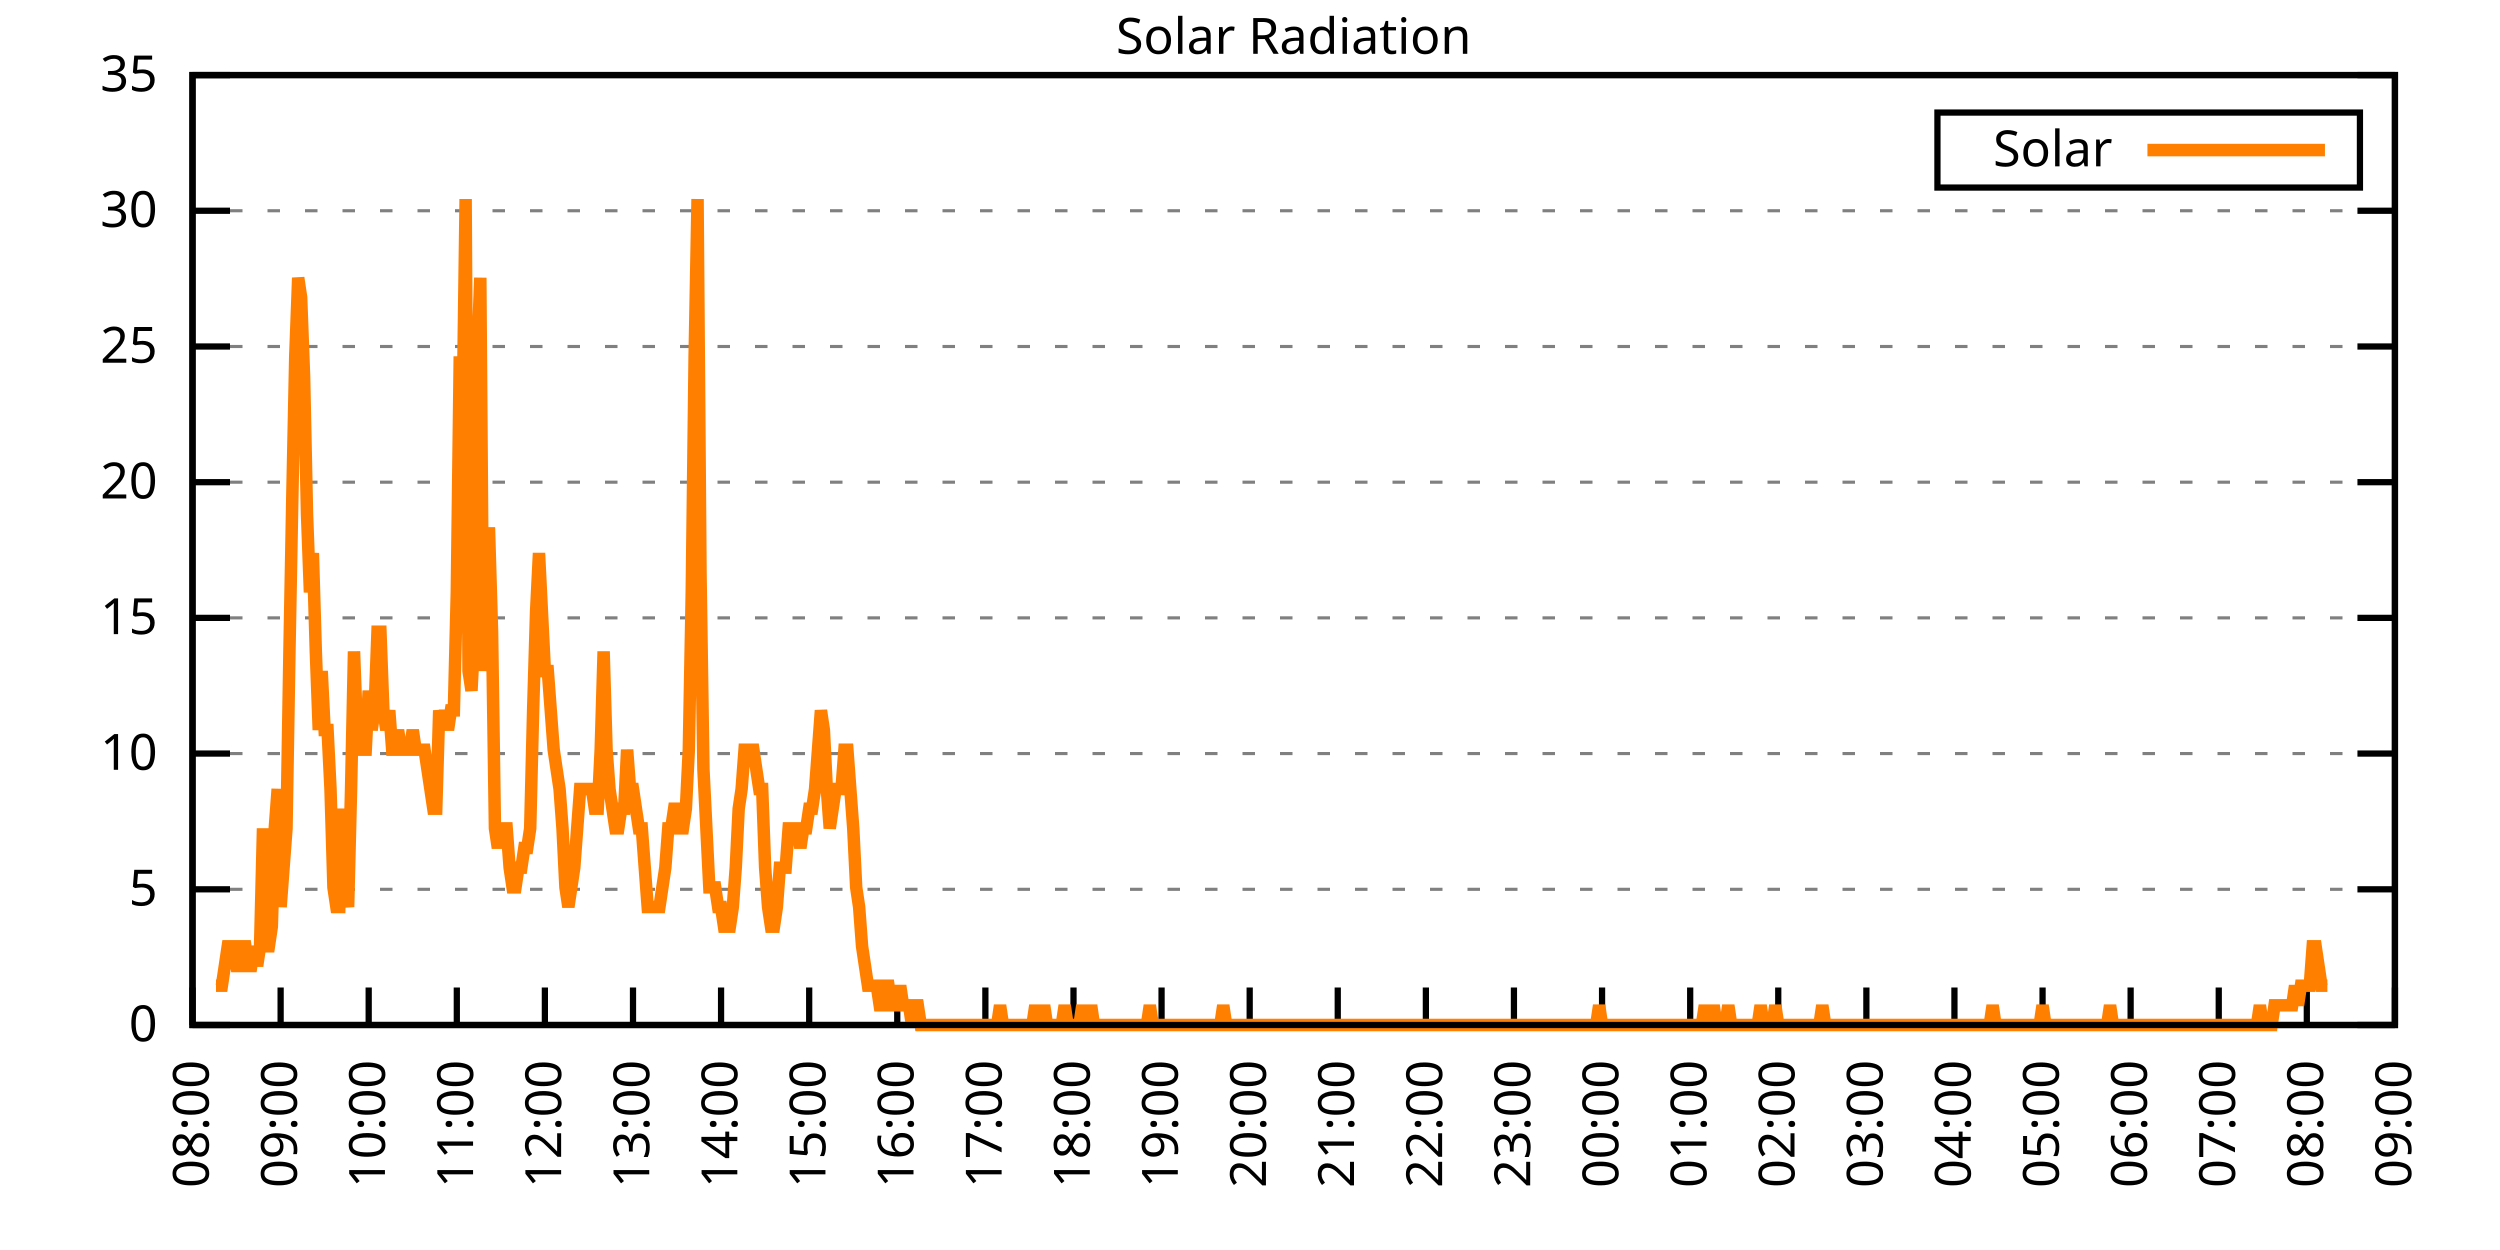
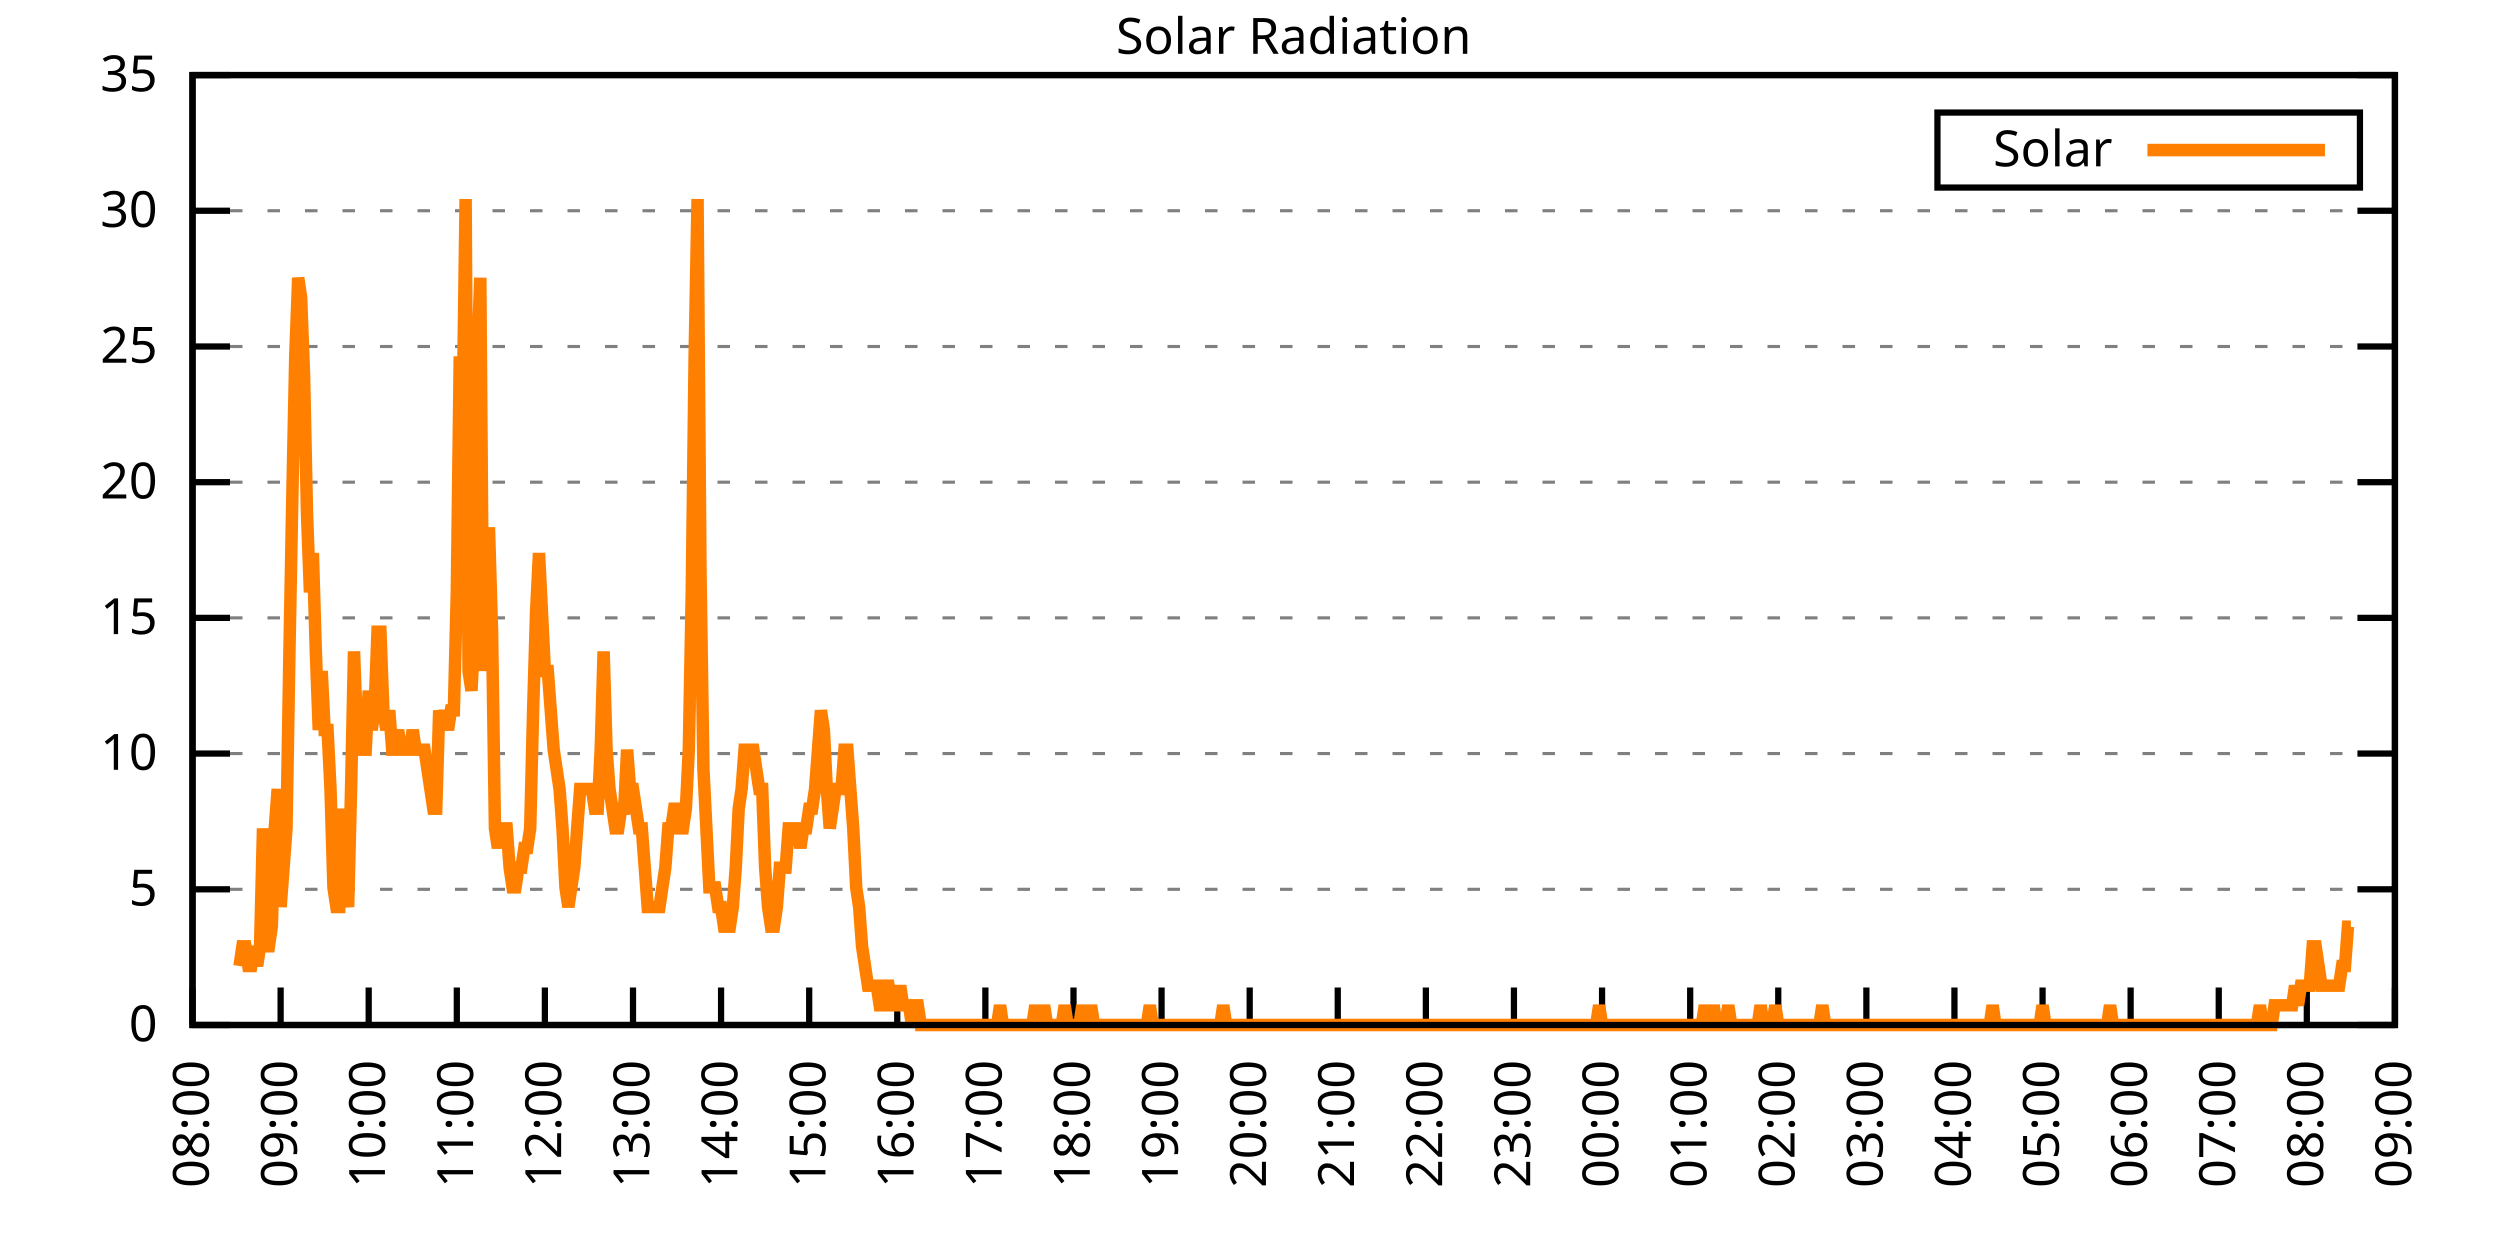
<svg xmlns="http://www.w3.org/2000/svg" xmlns:xlink="http://www.w3.org/1999/xlink" width="400" height="200" viewBox="0 0 400 200">
  <g id="gnuplot_canvas">
    <rect x="0" y="0" width="400" height="200" fill="none" />
    <defs>
      <circle id="gpDot" r="0.5" stroke-width="0.5" stroke="currentColor" />
      <path id="gpPt0" stroke-width="0.333" stroke="currentColor" d="M-1,0 h2 M0,-1 v2" />
      <path id="gpPt1" stroke-width="0.333" stroke="currentColor" d="M-1,-1 L1,1 M1,-1 L-1,1" />
      <path id="gpPt2" stroke-width="0.333" stroke="currentColor" d="M-1,0 L1,0 M0,-1 L0,1 M-1,-1 L1,1 M-1,1 L1,-1" />
      <rect id="gpPt3" stroke-width="0.333" stroke="currentColor" x="-1" y="-1" width="2" height="2" />
      <rect id="gpPt4" stroke-width="0.333" stroke="currentColor" fill="currentColor" x="-1" y="-1" width="2" height="2" />
      <circle id="gpPt5" stroke-width="0.333" stroke="currentColor" cx="0" cy="0" r="1" />
      <use xlink:href="#gpPt5" id="gpPt6" fill="currentColor" stroke="none" />
      <path id="gpPt7" stroke-width="0.333" stroke="currentColor" d="M0,-1.33 L-1.33,0.67 L1.33,0.67 z" />
      <use xlink:href="#gpPt7" id="gpPt8" fill="currentColor" stroke="none" />
      <use xlink:href="#gpPt7" id="gpPt9" stroke="currentColor" transform="rotate(180)" />
      <use xlink:href="#gpPt9" id="gpPt10" fill="currentColor" stroke="none" />
      <use xlink:href="#gpPt3" id="gpPt11" stroke="currentColor" transform="rotate(45)" />
      <use xlink:href="#gpPt11" id="gpPt12" fill="currentColor" stroke="none" />
      <path id="gpPt13" stroke-width="0.333" stroke="currentColor" d="M0,1.330 L1.265,0.411 L0.782,-1.067 L-0.782,-1.076 L-1.265,0.411 z" />
      <use xlink:href="#gpPt13" id="gpPt14" fill="currentColor" stroke="none" />
      <filter id="textbox" filterUnits="objectBoundingBox" x="0" y="0" height="1" width="1">
        <feFlood flood-color="white" flood-opacity="1" result="bgnd" />
        <feComposite in="SourceGraphic" in2="bgnd" operator="atop" />
      </filter>
      <filter id="greybox" filterUnits="objectBoundingBox" x="0" y="0" height="1" width="1">
        <feFlood flood-color="lightgrey" flood-opacity="1" result="grey" />
        <feComposite in="SourceGraphic" in2="grey" operator="atop" />
      </filter>
    </defs>
    <g fill="none" color="white" stroke="currentColor" stroke-width="1.00" stroke-linecap="butt" stroke-linejoin="miter">
</g>
    <g fill="none" color="black" stroke="currentColor" stroke-width="1.00" stroke-linecap="butt" stroke-linejoin="miter">
      <g stroke="none" shape-rendering="crispEdges">
        <polygon fill="rgb(255, 255, 255)" points="30.80,164.00 383.18,164.00 383.18,12.02 30.80,12.02 " />
      </g>
    </g>
    <g fill="none" color="black" stroke="currentColor" stroke-width="1.00" stroke-linecap="butt" stroke-linejoin="miter">
</g>
    <g fill="none" color="black" stroke="black" stroke-width="0.50" stroke-linecap="butt" stroke-linejoin="miter">
</g>
    <g fill="none" color="gray" stroke="currentColor" stroke-width="0.50" stroke-linecap="butt" stroke-linejoin="miter">
      <path stroke="gray" stroke-dasharray="2,4" class="gridline" d="M30.80,164.00 L383.19,164.00  " />
    </g>
    <g fill="none" color="gray" stroke="gray" stroke-width="1.00" stroke-linecap="butt" stroke-linejoin="miter">
</g>
    <g fill="none" color="black" stroke="currentColor" stroke-width="1.00" stroke-linecap="butt" stroke-linejoin="miter">
      <path stroke="black" d="M30.80,164.00 L36.80,164.00 M383.19,164.00 L377.19,164.00  " />
      <g transform="translate(25.20,166.60)" stroke="none" fill="black" font-family="Sans" font-size="8.00" text-anchor="end">
        <text>
          <tspan font-family="Sans"> 0</tspan>
        </text>
      </g>
    </g>
    <g fill="none" color="black" stroke="currentColor" stroke-width="1.00" stroke-linecap="butt" stroke-linejoin="miter">
</g>
    <g fill="none" color="black" stroke="black" stroke-width="0.50" stroke-linecap="butt" stroke-linejoin="miter">
</g>
    <g fill="none" color="gray" stroke="currentColor" stroke-width="0.50" stroke-linecap="butt" stroke-linejoin="miter">
      <path stroke="gray" stroke-dasharray="2,4" class="gridline" d="M30.80,142.29 L383.19,142.29  " />
    </g>
    <g fill="none" color="gray" stroke="gray" stroke-width="1.00" stroke-linecap="butt" stroke-linejoin="miter">
</g>
    <g fill="none" color="black" stroke="currentColor" stroke-width="1.00" stroke-linecap="butt" stroke-linejoin="miter">
      <path stroke="black" d="M30.80,142.29 L36.80,142.29 M383.19,142.29 L377.19,142.29  " />
      <g transform="translate(25.20,144.89)" stroke="none" fill="black" font-family="Sans" font-size="8.00" text-anchor="end">
        <text>
          <tspan font-family="Sans"> 5</tspan>
        </text>
      </g>
    </g>
    <g fill="none" color="black" stroke="currentColor" stroke-width="1.00" stroke-linecap="butt" stroke-linejoin="miter">
</g>
    <g fill="none" color="black" stroke="black" stroke-width="0.50" stroke-linecap="butt" stroke-linejoin="miter">
</g>
    <g fill="none" color="gray" stroke="currentColor" stroke-width="0.50" stroke-linecap="butt" stroke-linejoin="miter">
      <path stroke="gray" stroke-dasharray="2,4" class="gridline" d="M30.80,120.57 L383.19,120.57  " />
    </g>
    <g fill="none" color="gray" stroke="gray" stroke-width="1.00" stroke-linecap="butt" stroke-linejoin="miter">
</g>
    <g fill="none" color="black" stroke="currentColor" stroke-width="1.00" stroke-linecap="butt" stroke-linejoin="miter">
      <path stroke="black" d="M30.80,120.57 L36.80,120.57 M383.19,120.57 L377.19,120.57  " />
      <g transform="translate(25.20,123.17)" stroke="none" fill="black" font-family="Sans" font-size="8.00" text-anchor="end">
        <text>
          <tspan font-family="Sans"> 10</tspan>
        </text>
      </g>
    </g>
    <g fill="none" color="black" stroke="currentColor" stroke-width="1.00" stroke-linecap="butt" stroke-linejoin="miter">
</g>
    <g fill="none" color="black" stroke="black" stroke-width="0.50" stroke-linecap="butt" stroke-linejoin="miter">
</g>
    <g fill="none" color="gray" stroke="currentColor" stroke-width="0.50" stroke-linecap="butt" stroke-linejoin="miter">
      <path stroke="gray" stroke-dasharray="2,4" class="gridline" d="M30.80,98.86 L383.19,98.86  " />
    </g>
    <g fill="none" color="gray" stroke="gray" stroke-width="1.00" stroke-linecap="butt" stroke-linejoin="miter">
</g>
    <g fill="none" color="black" stroke="currentColor" stroke-width="1.00" stroke-linecap="butt" stroke-linejoin="miter">
      <path stroke="black" d="M30.80,98.86 L36.80,98.86 M383.19,98.86 L377.19,98.86  " />
      <g transform="translate(25.20,101.46)" stroke="none" fill="black" font-family="Sans" font-size="8.00" text-anchor="end">
        <text>
          <tspan font-family="Sans"> 15</tspan>
        </text>
      </g>
    </g>
    <g fill="none" color="black" stroke="currentColor" stroke-width="1.00" stroke-linecap="butt" stroke-linejoin="miter">
</g>
    <g fill="none" color="black" stroke="black" stroke-width="0.50" stroke-linecap="butt" stroke-linejoin="miter">
</g>
    <g fill="none" color="gray" stroke="currentColor" stroke-width="0.50" stroke-linecap="butt" stroke-linejoin="miter">
      <path stroke="gray" stroke-dasharray="2,4" class="gridline" d="M30.80,77.15 L383.19,77.15  " />
    </g>
    <g fill="none" color="gray" stroke="gray" stroke-width="1.00" stroke-linecap="butt" stroke-linejoin="miter">
</g>
    <g fill="none" color="black" stroke="currentColor" stroke-width="1.00" stroke-linecap="butt" stroke-linejoin="miter">
      <path stroke="black" d="M30.80,77.15 L36.80,77.15 M383.19,77.15 L377.19,77.15  " />
      <g transform="translate(25.20,79.75)" stroke="none" fill="black" font-family="Sans" font-size="8.00" text-anchor="end">
        <text>
          <tspan font-family="Sans"> 20</tspan>
        </text>
      </g>
    </g>
    <g fill="none" color="black" stroke="currentColor" stroke-width="1.00" stroke-linecap="butt" stroke-linejoin="miter">
</g>
    <g fill="none" color="black" stroke="black" stroke-width="0.50" stroke-linecap="butt" stroke-linejoin="miter">
</g>
    <g fill="none" color="gray" stroke="currentColor" stroke-width="0.50" stroke-linecap="butt" stroke-linejoin="miter">
      <path stroke="gray" stroke-dasharray="2,4" class="gridline" d="M30.80,55.44 L383.19,55.44  " />
    </g>
    <g fill="none" color="gray" stroke="gray" stroke-width="1.00" stroke-linecap="butt" stroke-linejoin="miter">
</g>
    <g fill="none" color="black" stroke="currentColor" stroke-width="1.00" stroke-linecap="butt" stroke-linejoin="miter">
      <path stroke="black" d="M30.80,55.44 L36.80,55.44 M383.19,55.44 L377.19,55.44  " />
      <g transform="translate(25.20,58.04)" stroke="none" fill="black" font-family="Sans" font-size="8.00" text-anchor="end">
        <text>
          <tspan font-family="Sans"> 25</tspan>
        </text>
      </g>
    </g>
    <g fill="none" color="black" stroke="currentColor" stroke-width="1.00" stroke-linecap="butt" stroke-linejoin="miter">
</g>
    <g fill="none" color="black" stroke="black" stroke-width="0.50" stroke-linecap="butt" stroke-linejoin="miter">
</g>
    <g fill="none" color="gray" stroke="currentColor" stroke-width="0.50" stroke-linecap="butt" stroke-linejoin="miter">
      <path stroke="gray" stroke-dasharray="2,4" class="gridline" d="M30.80,33.72 L383.19,33.72  " />
    </g>
    <g fill="none" color="gray" stroke="gray" stroke-width="1.00" stroke-linecap="butt" stroke-linejoin="miter">
</g>
    <g fill="none" color="black" stroke="currentColor" stroke-width="1.00" stroke-linecap="butt" stroke-linejoin="miter">
      <path stroke="black" d="M30.80,33.72 L36.80,33.72 M383.19,33.72 L377.19,33.72  " />
      <g transform="translate(25.20,36.32)" stroke="none" fill="black" font-family="Sans" font-size="8.00" text-anchor="end">
        <text>
          <tspan font-family="Sans"> 30</tspan>
        </text>
      </g>
    </g>
    <g fill="none" color="black" stroke="currentColor" stroke-width="1.00" stroke-linecap="butt" stroke-linejoin="miter">
</g>
    <g fill="none" color="black" stroke="black" stroke-width="0.50" stroke-linecap="butt" stroke-linejoin="miter">
</g>
    <g fill="none" color="gray" stroke="currentColor" stroke-width="0.50" stroke-linecap="butt" stroke-linejoin="miter">
      <path stroke="gray" stroke-dasharray="2,4" class="gridline" d="M30.80,12.01 L383.19,12.01  " />
    </g>
    <g fill="none" color="gray" stroke="gray" stroke-width="1.00" stroke-linecap="butt" stroke-linejoin="miter">
</g>
    <g fill="none" color="black" stroke="currentColor" stroke-width="1.00" stroke-linecap="butt" stroke-linejoin="miter">
      <path stroke="black" d="M30.80,12.01 L36.80,12.01 M383.19,12.01 L377.19,12.01  " />
      <g transform="translate(25.20,14.61)" stroke="none" fill="black" font-family="Sans" font-size="8.00" text-anchor="end">
        <text>
          <tspan font-family="Sans"> 35</tspan>
        </text>
      </g>
    </g>
    <g fill="none" color="black" stroke="currentColor" stroke-width="1.00" stroke-linecap="butt" stroke-linejoin="miter">
      <path stroke="black" d="M30.80,164.00 L30.80,158.00  " />
      <g transform="translate(33.40,169.60) rotate(270.00)" stroke="none" fill="black" font-family="Sans" font-size="8.00" text-anchor="end">
        <text>
          <tspan font-family="Sans">08:00</tspan>
        </text>
      </g>
    </g>
    <g fill="none" color="black" stroke="currentColor" stroke-width="1.00" stroke-linecap="butt" stroke-linejoin="miter">
      <path stroke="black" d="M44.90,164.00 L44.90,158.00  " />
      <g transform="translate(47.50,169.60) rotate(270.00)" stroke="none" fill="black" font-family="Sans" font-size="8.00" text-anchor="end">
        <text>
          <tspan font-family="Sans">09:00</tspan>
        </text>
      </g>
    </g>
    <g fill="none" color="black" stroke="currentColor" stroke-width="1.00" stroke-linecap="butt" stroke-linejoin="miter">
      <path stroke="black" d="M58.99,164.00 L58.99,158.00  " />
      <g transform="translate(61.59,169.60) rotate(270.00)" stroke="none" fill="black" font-family="Sans" font-size="8.00" text-anchor="end">
        <text>
          <tspan font-family="Sans">10:00</tspan>
        </text>
      </g>
    </g>
    <g fill="none" color="black" stroke="currentColor" stroke-width="1.00" stroke-linecap="butt" stroke-linejoin="miter">
      <path stroke="black" d="M73.09,164.00 L73.09,158.00  " />
      <g transform="translate(75.69,169.60) rotate(270.00)" stroke="none" fill="black" font-family="Sans" font-size="8.00" text-anchor="end">
        <text>
          <tspan font-family="Sans">11:00</tspan>
        </text>
      </g>
    </g>
    <g fill="none" color="black" stroke="currentColor" stroke-width="1.00" stroke-linecap="butt" stroke-linejoin="miter">
      <path stroke="black" d="M87.18,164.00 L87.18,158.00  " />
      <g transform="translate(89.78,169.60) rotate(270.00)" stroke="none" fill="black" font-family="Sans" font-size="8.00" text-anchor="end">
        <text>
          <tspan font-family="Sans">12:00</tspan>
        </text>
      </g>
    </g>
    <g fill="none" color="black" stroke="currentColor" stroke-width="1.00" stroke-linecap="butt" stroke-linejoin="miter">
      <path stroke="black" d="M101.28,164.00 L101.28,158.00  " />
      <g transform="translate(103.88,169.60) rotate(270.00)" stroke="none" fill="black" font-family="Sans" font-size="8.00" text-anchor="end">
        <text>
          <tspan font-family="Sans">13:00</tspan>
        </text>
      </g>
    </g>
    <g fill="none" color="black" stroke="currentColor" stroke-width="1.00" stroke-linecap="butt" stroke-linejoin="miter">
      <path stroke="black" d="M115.37,164.00 L115.37,158.00  " />
      <g transform="translate(117.97,169.60) rotate(270.00)" stroke="none" fill="black" font-family="Sans" font-size="8.00" text-anchor="end">
        <text>
          <tspan font-family="Sans">14:00</tspan>
        </text>
      </g>
    </g>
    <g fill="none" color="black" stroke="currentColor" stroke-width="1.00" stroke-linecap="butt" stroke-linejoin="miter">
      <path stroke="black" d="M129.47,164.00 L129.47,158.00  " />
      <g transform="translate(132.07,169.60) rotate(270.00)" stroke="none" fill="black" font-family="Sans" font-size="8.00" text-anchor="end">
        <text>
          <tspan font-family="Sans">15:00</tspan>
        </text>
      </g>
    </g>
    <g fill="none" color="black" stroke="currentColor" stroke-width="1.00" stroke-linecap="butt" stroke-linejoin="miter">
      <path stroke="black" d="M143.56,164.00 L143.56,158.00  " />
      <g transform="translate(146.16,169.60) rotate(270.00)" stroke="none" fill="black" font-family="Sans" font-size="8.00" text-anchor="end">
        <text>
          <tspan font-family="Sans">16:00</tspan>
        </text>
      </g>
    </g>
    <g fill="none" color="black" stroke="currentColor" stroke-width="1.00" stroke-linecap="butt" stroke-linejoin="miter">
      <path stroke="black" d="M157.66,164.00 L157.66,158.00  " />
      <g transform="translate(160.26,169.60) rotate(270.00)" stroke="none" fill="black" font-family="Sans" font-size="8.00" text-anchor="end">
        <text>
          <tspan font-family="Sans">17:00</tspan>
        </text>
      </g>
    </g>
    <g fill="none" color="black" stroke="currentColor" stroke-width="1.00" stroke-linecap="butt" stroke-linejoin="miter">
      <path stroke="black" d="M171.76,164.00 L171.76,158.00  " />
      <g transform="translate(174.36,169.60) rotate(270.00)" stroke="none" fill="black" font-family="Sans" font-size="8.00" text-anchor="end">
        <text>
          <tspan font-family="Sans">18:00</tspan>
        </text>
      </g>
    </g>
    <g fill="none" color="black" stroke="currentColor" stroke-width="1.00" stroke-linecap="butt" stroke-linejoin="miter">
      <path stroke="black" d="M185.85,164.00 L185.85,158.00  " />
      <g transform="translate(188.45,169.60) rotate(270.00)" stroke="none" fill="black" font-family="Sans" font-size="8.00" text-anchor="end">
        <text>
          <tspan font-family="Sans">19:00</tspan>
        </text>
      </g>
    </g>
    <g fill="none" color="black" stroke="currentColor" stroke-width="1.00" stroke-linecap="butt" stroke-linejoin="miter">
      <path stroke="black" d="M199.95,164.00 L199.95,158.00  " />
      <g transform="translate(202.55,169.60) rotate(270.00)" stroke="none" fill="black" font-family="Sans" font-size="8.00" text-anchor="end">
        <text>
          <tspan font-family="Sans">20:00</tspan>
        </text>
      </g>
    </g>
    <g fill="none" color="black" stroke="currentColor" stroke-width="1.00" stroke-linecap="butt" stroke-linejoin="miter">
      <path stroke="black" d="M214.04,164.00 L214.04,158.00  " />
      <g transform="translate(216.64,169.60) rotate(270.00)" stroke="none" fill="black" font-family="Sans" font-size="8.00" text-anchor="end">
        <text>
          <tspan font-family="Sans">21:00</tspan>
        </text>
      </g>
    </g>
    <g fill="none" color="black" stroke="currentColor" stroke-width="1.00" stroke-linecap="butt" stroke-linejoin="miter">
      <path stroke="black" d="M228.14,164.00 L228.14,158.00  " />
      <g transform="translate(230.74,169.60) rotate(270.00)" stroke="none" fill="black" font-family="Sans" font-size="8.00" text-anchor="end">
        <text>
          <tspan font-family="Sans">22:00</tspan>
        </text>
      </g>
    </g>
    <g fill="none" color="black" stroke="currentColor" stroke-width="1.00" stroke-linecap="butt" stroke-linejoin="miter">
      <path stroke="black" d="M242.23,164.00 L242.23,158.00  " />
      <g transform="translate(244.83,169.60) rotate(270.00)" stroke="none" fill="black" font-family="Sans" font-size="8.00" text-anchor="end">
        <text>
          <tspan font-family="Sans">23:00</tspan>
        </text>
      </g>
    </g>
    <g fill="none" color="black" stroke="currentColor" stroke-width="1.00" stroke-linecap="butt" stroke-linejoin="miter">
      <path stroke="black" d="M256.33,164.00 L256.33,158.00  " />
      <g transform="translate(258.93,169.60) rotate(270.00)" stroke="none" fill="black" font-family="Sans" font-size="8.00" text-anchor="end">
        <text>
          <tspan font-family="Sans">00:00</tspan>
        </text>
      </g>
    </g>
    <g fill="none" color="black" stroke="currentColor" stroke-width="1.00" stroke-linecap="butt" stroke-linejoin="miter">
      <path stroke="black" d="M270.43,164.00 L270.43,158.00  " />
      <g transform="translate(273.03,169.60) rotate(270.00)" stroke="none" fill="black" font-family="Sans" font-size="8.00" text-anchor="end">
        <text>
          <tspan font-family="Sans">01:00</tspan>
        </text>
      </g>
    </g>
    <g fill="none" color="black" stroke="currentColor" stroke-width="1.00" stroke-linecap="butt" stroke-linejoin="miter">
      <path stroke="black" d="M284.52,164.00 L284.52,158.00  " />
      <g transform="translate(287.12,169.60) rotate(270.00)" stroke="none" fill="black" font-family="Sans" font-size="8.00" text-anchor="end">
        <text>
          <tspan font-family="Sans">02:00</tspan>
        </text>
      </g>
    </g>
    <g fill="none" color="black" stroke="currentColor" stroke-width="1.00" stroke-linecap="butt" stroke-linejoin="miter">
      <path stroke="black" d="M298.62,164.00 L298.62,158.00  " />
      <g transform="translate(301.22,169.60) rotate(270.00)" stroke="none" fill="black" font-family="Sans" font-size="8.00" text-anchor="end">
        <text>
          <tspan font-family="Sans">03:00</tspan>
        </text>
      </g>
    </g>
    <g fill="none" color="black" stroke="currentColor" stroke-width="1.00" stroke-linecap="butt" stroke-linejoin="miter">
      <path stroke="black" d="M312.71,164.00 L312.71,158.00  " />
      <g transform="translate(315.31,169.60) rotate(270.00)" stroke="none" fill="black" font-family="Sans" font-size="8.00" text-anchor="end">
        <text>
          <tspan font-family="Sans">04:00</tspan>
        </text>
      </g>
    </g>
    <g fill="none" color="black" stroke="currentColor" stroke-width="1.00" stroke-linecap="butt" stroke-linejoin="miter">
      <path stroke="black" d="M326.81,164.00 L326.81,158.00  " />
      <g transform="translate(329.41,169.60) rotate(270.00)" stroke="none" fill="black" font-family="Sans" font-size="8.00" text-anchor="end">
        <text>
          <tspan font-family="Sans">05:00</tspan>
        </text>
      </g>
    </g>
    <g fill="none" color="black" stroke="currentColor" stroke-width="1.00" stroke-linecap="butt" stroke-linejoin="miter">
      <path stroke="black" d="M340.90,164.00 L340.90,158.00  " />
      <g transform="translate(343.50,169.60) rotate(270.00)" stroke="none" fill="black" font-family="Sans" font-size="8.00" text-anchor="end">
        <text>
          <tspan font-family="Sans">06:00</tspan>
        </text>
      </g>
    </g>
    <g fill="none" color="black" stroke="currentColor" stroke-width="1.00" stroke-linecap="butt" stroke-linejoin="miter">
      <path stroke="black" d="M355.00,164.00 L355.00,158.00  " />
      <g transform="translate(357.60,169.60) rotate(270.00)" stroke="none" fill="black" font-family="Sans" font-size="8.00" text-anchor="end">
        <text>
          <tspan font-family="Sans">07:00</tspan>
        </text>
      </g>
    </g>
    <g fill="none" color="black" stroke="currentColor" stroke-width="1.00" stroke-linecap="butt" stroke-linejoin="miter">
      <path stroke="black" d="M369.09,164.00 L369.09,158.00  " />
      <g transform="translate(371.69,169.60) rotate(270.00)" stroke="none" fill="black" font-family="Sans" font-size="8.00" text-anchor="end">
        <text>
          <tspan font-family="Sans">08:00</tspan>
        </text>
      </g>
    </g>
    <g fill="none" color="black" stroke="currentColor" stroke-width="1.00" stroke-linecap="butt" stroke-linejoin="miter">
      <path stroke="black" d="M383.19,164.00 L383.19,158.00  " />
      <g transform="translate(385.79,169.60) rotate(270.00)" stroke="none" fill="black" font-family="Sans" font-size="8.00" text-anchor="end">
        <text>
          <tspan font-family="Sans">09:00</tspan>
        </text>
      </g>
    </g>
    <g fill="none" color="black" stroke="currentColor" stroke-width="1.00" stroke-linecap="butt" stroke-linejoin="miter">
</g>
    <g fill="none" color="black" stroke="currentColor" stroke-width="1.00" stroke-linecap="butt" stroke-linejoin="miter">
      <path stroke="black" d="M30.80,12.01 L30.80,164.00 L383.19,164.00 L383.19,12.01 L30.80,12.01 Z  " />
    </g>
    <g fill="none" color="black" stroke="currentColor" stroke-width="1.00" stroke-linecap="butt" stroke-linejoin="miter">
</g>
    <g fill="none" color="black" stroke="currentColor" stroke-width="1.00" stroke-linecap="butt" stroke-linejoin="miter">
      <path stroke="black" d="M309.99,30.01 L309.99,18.01 L377.59,18.01 L377.59,30.01 L309.99,30.01 Z  " />
    </g>
    <g id="Solar_Radiation_plot_1">
      <g fill="none" color="white" stroke="black" stroke-width="2.00" stroke-linecap="butt" stroke-linejoin="miter">
</g>
      <g fill="none" color="black" stroke="currentColor" stroke-width="2.00" stroke-linecap="butt" stroke-linejoin="miter">
        <g transform="translate(337.99,26.61)" stroke="none" fill="black" font-family="Sans" font-size="8.00" text-anchor="end">
          <text>
            <tspan font-family="Sans">Solar</tspan>
          </text>
        </g>
      </g>
      <g fill="none" color="black" stroke="currentColor" stroke-width="2.00" stroke-linecap="butt" stroke-linejoin="miter">
-         <path stroke="rgb(255, 127,   0)" d="M343.59,24.01 L371.99,24.01 M34.56,157.71 L35.03,157.71 L35.50,157.71 L35.97,154.56 L36.44,151.41 L36.91,151.41   L37.38,151.41 L37.85,154.56 L38.32,154.56 L38.79,151.41 L39.26,151.41 L39.73,154.56 L40.20,154.56 L40.67,151.41   L41.14,154.56 L41.61,151.41 L42.08,132.54 L42.55,151.41 L43.02,151.41 L43.49,148.27 L43.96,132.54 L44.43,126.24   L44.90,145.12 L45.37,138.83 L45.84,132.54 L46.31,104.22 L46.78,79.05 L47.24,57.02 L47.71,44.44 L48.18,47.58   L48.65,60.17 L49.12,82.19 L49.59,94.78 L50.06,88.49 L50.53,104.22 L51.00,116.80 L51.47,107.37 L51.94,116.80   L52.41,116.80 L52.88,126.24 L53.35,141.98 L53.82,145.12 L54.29,145.12 L54.76,129.39 L55.23,141.98 L55.70,145.12   L56.17,126.24 L56.64,104.22 L57.11,116.80 L57.58,119.95 L58.05,119.95 L58.52,119.95 L58.99,110.51 L59.46,116.80   L59.93,113.66 L60.40,101.07 L60.87,101.07 L61.34,113.66 L61.81,116.80 L62.28,113.66 L62.75,119.95 L63.22,119.95   L63.69,116.80 L64.16,119.95 L64.63,119.95 L65.10,119.95 L65.57,119.95 L66.04,116.80 L66.51,119.95 L66.98,119.95   L67.45,119.95 L67.92,119.95 L68.39,123.10 L68.86,126.24 L69.33,129.39 L69.80,129.39 L70.27,113.66 L70.74,116.80   L71.21,113.66 L71.68,116.80 L72.15,113.66 L72.62,113.66 L73.09,94.78 L73.56,57.02 L74.03,66.46 L74.50,31.85   L74.97,107.37 L75.44,110.51 L75.91,101.07 L76.38,57.02 L76.85,44.44 L77.32,107.37 L77.79,85.34 L78.26,85.34   L78.73,101.07 L79.19,132.54 L79.66,135.68 L80.13,132.54 L80.60,132.54 L81.07,132.54 L81.54,138.83 L82.01,141.98   L82.48,141.98 L82.95,138.83 L83.42,138.83 L83.89,135.68 L84.36,135.68 L84.83,132.54 L85.30,113.66 L85.77,97.93   L86.24,88.49 L86.71,97.93 L87.18,107.37 L87.65,107.37 L88.12,113.66 L88.59,119.95 L89.06,123.10 L89.53,126.24   L90.00,132.54 L90.47,141.98 L90.94,145.12 L91.41,141.98 L91.88,138.83 L92.35,132.54 L92.82,126.24 L93.29,126.24   L93.76,126.24 L94.23,126.24 L94.70,126.24 L95.17,129.39 L95.64,129.39 L96.11,119.95 L96.58,104.22 L97.05,119.95   L97.52,126.24 L97.99,129.39 L98.46,132.54 L98.93,132.54 L99.40,129.39 L99.87,129.39 L100.34,119.95 L100.81,126.24   L101.28,126.24 L101.75,129.39 L102.22,132.54 L102.69,132.54 L103.16,138.83 L103.63,145.12 L104.10,145.12 L104.57,145.12   L105.04,145.12 L105.51,145.12 L105.98,141.98 L106.45,138.83 L106.92,132.54 L107.39,132.54 L107.86,129.39 L108.33,129.39   L108.80,132.54 L109.27,132.54 L109.74,129.39 L110.21,119.95 L110.68,94.78 L111.14,57.02 L111.61,31.85 L112.08,91.63   L112.55,123.10 L113.02,132.54 L113.49,141.98 L113.96,141.98 L114.43,141.98 L114.90,145.12 L115.37,145.12 L115.84,148.27   L116.31,148.27 L116.78,148.27 L117.25,145.12 L117.72,138.83 L118.19,129.39 L118.66,126.24 L119.13,119.95 L119.60,119.95   L120.07,119.95 L120.54,119.95 L121.01,123.10 L121.48,126.24 L121.95,126.24 L122.42,138.83 L122.89,145.12 L123.36,148.27   L123.83,148.27 L124.30,145.12 L124.77,138.83 L125.24,138.83 L125.71,138.83 L126.18,132.54 L126.65,132.54 L127.12,132.54   L127.59,132.54 L128.06,135.68 L128.53,132.54 L129.00,132.54 L129.47,129.39 L129.94,129.39 L130.41,126.24 L130.88,119.95   L131.35,113.66 L131.82,116.80 L132.29,126.24 L132.76,132.54 L133.23,129.39 L133.70,126.24 L134.17,126.24 L134.64,126.24   L135.11,119.95 L135.58,119.95 L136.05,126.24 L136.52,132.54 L136.99,141.98 L137.46,145.12 L137.93,151.41 L138.40,154.56   L138.87,157.71 L139.34,157.71 L139.81,157.71 L140.28,157.71 L140.75,160.85 L141.22,160.85 L141.69,157.71 L142.16,157.71   L142.63,160.85 L143.09,160.85 L143.56,160.85 L144.03,157.71 L144.50,160.85 L144.97,160.85 L145.44,160.85 L145.91,164.00   L146.38,160.85 L146.85,160.85 L147.32,164.00 L147.79,164.00 L148.26,164.00 L148.73,164.00 L149.20,164.00 L149.67,164.00   L150.14,164.00 L150.61,164.00 L151.08,164.00 L151.55,164.00 L152.02,164.00 L152.49,164.00 L152.96,164.00 L153.43,164.00   L153.90,164.00 L154.37,164.00 L154.84,164.00 L155.31,164.00 L155.78,164.00 L156.25,164.00 L156.72,164.00 L157.19,164.00   L157.66,164.00 L158.13,164.00 L158.60,164.00 L159.07,164.00 L159.54,164.00 L160.01,160.85 L160.48,164.00 L160.95,164.00   L161.42,164.00 L161.89,164.00 L162.36,164.00 L162.83,164.00 L163.30,164.00 L163.77,164.00 L164.24,164.00 L164.71,164.00   L165.18,164.00 L165.65,160.85 L166.12,164.00 L166.59,164.00 L167.06,160.85 L167.53,164.00 L168.00,164.00 L168.47,164.00   L168.94,164.00 L169.41,164.00 L169.88,164.00 L170.35,160.85 L170.82,164.00 L171.29,164.00 L171.76,164.00 L172.23,164.00   L172.70,164.00 L173.17,160.85 L173.64,164.00 L174.11,164.00 L174.58,160.85 L175.04,164.00 L175.51,164.00 L175.98,164.00   L176.45,164.00 L176.92,164.00 L177.39,164.00 L177.86,164.00 L178.33,164.00 L178.80,164.00 L179.27,164.00 L179.74,164.00   L180.21,164.00 L180.68,164.00 L181.15,164.00 L181.62,164.00 L182.09,164.00 L182.56,164.00 L183.03,164.00 L183.50,164.00   L183.97,160.85 L184.44,164.00 L184.91,164.00 L185.38,164.00 L185.85,164.00 L186.32,164.00 L186.79,164.00 L187.26,164.00   L187.73,164.00 L188.20,164.00 L188.67,164.00 L189.14,164.00 L189.61,164.00 L190.08,164.00 L190.55,164.00 L191.02,164.00   L191.49,164.00 L191.96,164.00 L192.43,164.00 L192.90,164.00 L193.37,164.00 L193.84,164.00 L194.31,164.00 L194.78,164.00   L195.25,164.00 L195.72,160.85 L196.19,164.00 L196.66,164.00 L197.13,164.00 L197.60,164.00 L198.07,164.00 L198.54,164.00   L199.01,164.00 L199.48,164.00 L199.95,164.00 L200.42,164.00 L200.89,164.00 L201.36,164.00 L201.83,164.00 L202.30,164.00   L202.77,164.00 L203.24,164.00 L203.71,164.00 L204.18,164.00 L204.65,164.00 L205.12,164.00 L205.59,164.00 L206.06,164.00   L206.53,164.00 L207.00,164.00 L207.46,164.00 L207.93,164.00 L208.40,164.00 L208.87,164.00 L209.34,164.00 L209.81,164.00   L210.28,164.00 L210.75,164.00 L211.22,164.00 L211.69,164.00 L212.16,164.00 L212.63,164.00 L213.10,164.00 L213.57,164.00   L214.04,164.00 L214.51,164.00 L214.98,164.00 L215.45,164.00 L215.92,164.00 L216.39,164.00 L216.86,164.00 L217.33,164.00   L217.80,164.00 L218.27,164.00 L218.74,164.00 L219.21,164.00 L219.68,164.00 L220.15,164.00 L220.62,164.00 L221.09,164.00   L221.56,164.00 L222.03,164.00 L222.50,164.00 L222.97,164.00 L223.44,164.00 L223.91,164.00 L224.38,164.00 L224.85,164.00   L225.32,164.00 L225.79,164.00 L226.26,164.00 L226.73,164.00 L227.20,164.00 L227.67,164.00 L228.14,164.00 L228.61,164.00   L229.08,164.00 L229.55,164.00 L230.02,164.00 L230.49,164.00 L230.96,164.00 L231.43,164.00 L231.90,164.00 L232.37,164.00   L232.84,164.00 L233.31,164.00 L233.78,164.00 L234.25,164.00 L234.72,164.00 L235.19,164.00 L235.66,164.00 L236.13,164.00   L236.60,164.00 L237.07,164.00 L237.54,164.00 L238.01,164.00 L238.48,164.00 L238.95,164.00 L239.41,164.00 L239.88,164.00   L240.35,164.00 L240.82,164.00 L241.29,164.00 L241.76,164.00 L242.23,164.00 L242.70,164.00 L243.17,164.00 L243.64,164.00   L244.11,164.00 L244.58,164.00 L245.05,164.00 L245.52,164.00 L245.99,164.00 L246.46,164.00 L246.93,164.00 L247.40,164.00   L247.87,164.00 L248.34,164.00 L248.81,164.00 L249.28,164.00 L249.75,164.00 L250.22,164.00 L250.69,164.00 L251.16,164.00   L251.63,164.00 L252.10,164.00 L252.57,164.00 L253.04,164.00 L253.51,164.00 L253.98,164.00 L254.45,164.00 L254.92,164.00   L255.39,164.00 L255.86,160.85 L256.33,164.00 L256.80,164.00 L257.27,164.00 L257.74,164.00 L258.21,164.00 L258.68,164.00   L259.15,164.00 L259.62,164.00 L260.09,164.00 L260.56,164.00 L261.03,164.00 L261.50,164.00 L261.97,164.00 L262.44,164.00   L262.91,164.00 L263.38,164.00 L263.85,164.00 L264.32,164.00 L264.79,164.00 L265.26,164.00 L265.73,164.00 L266.20,164.00   L266.67,164.00 L267.14,164.00 L267.61,164.00 L268.08,164.00 L268.55,164.00 L269.02,164.00 L269.49,164.00 L269.96,164.00   L270.43,164.00 L270.90,164.00 L271.36,164.00 L271.83,164.00 L272.30,164.00 L272.77,160.85 L273.24,164.00 L273.71,164.00   L274.18,160.85 L274.65,164.00 L275.12,164.00 L275.59,164.00 L276.06,164.00 L276.53,160.85 L277.00,164.00 L277.47,164.00   L277.94,164.00 L278.41,164.00 L278.88,164.00 L279.35,164.00 L279.82,164.00 L280.29,164.00 L280.76,164.00 L281.23,164.00   L281.70,160.85 L282.17,164.00 L282.64,164.00 L283.11,164.00 L283.58,164.00 L284.05,160.85 L284.52,164.00 L284.99,164.00   L285.46,164.00 L285.93,164.00 L286.40,164.00 L286.87,164.00 L287.34,164.00 L287.81,164.00 L288.28,164.00 L288.75,164.00   L289.22,164.00 L289.69,164.00 L290.16,164.00 L290.63,164.00 L291.10,164.00 L291.57,160.85 L292.04,164.00 L292.51,164.00   L292.98,164.00 L293.45,164.00 L293.92,164.00 L294.39,164.00 L294.86,164.00 L295.33,164.00 L295.80,164.00 L296.27,164.00   L296.74,164.00 L297.21,164.00 L297.68,164.00 L298.15,164.00 L298.62,164.00 L299.09,164.00 L299.56,164.00 L300.03,164.00   L300.50,164.00 L300.97,164.00 L301.44,164.00 L301.91,164.00 L302.38,164.00 L302.85,164.00 L303.31,164.00 L303.78,164.00   L304.25,164.00 L304.72,164.00 L305.19,164.00 L305.66,164.00 L306.13,164.00 L306.60,164.00 L307.07,164.00 L307.54,164.00   L308.01,164.00 L308.48,164.00 L308.95,164.00 L309.42,164.00 L309.89,164.00 L310.36,164.00 L310.83,164.00 L311.30,164.00   L311.77,164.00 L312.24,164.00 L312.71,164.00 L313.18,164.00 L313.65,164.00 L314.12,164.00 L314.59,164.00 L315.06,164.00   L315.53,164.00 L316.00,164.00 L316.47,164.00 L316.94,164.00 L317.41,164.00 L317.88,164.00 L318.35,164.00 L318.82,160.85   L319.29,164.00 L319.76,164.00 L320.23,164.00 L320.70,164.00 L321.17,164.00 L321.64,164.00 L322.11,164.00 L322.58,164.00   L323.05,164.00 L323.52,164.00 L323.99,164.00 L324.46,164.00 L324.93,164.00 L325.40,164.00 L325.87,164.00 L326.34,164.00   L326.81,160.85 L327.28,164.00 L327.75,164.00 L328.22,164.00 L328.69,164.00 L329.16,164.00 L329.63,164.00 L330.10,164.00   L330.57,164.00 L331.04,164.00 L331.51,164.00 L331.98,164.00 L332.45,164.00 L332.92,164.00 L333.39,164.00 L333.86,164.00   L334.33,164.00 L334.80,164.00 L335.26,164.00 L335.73,164.00 L336.20,164.00 L336.67,164.00 L337.14,164.00 L337.61,160.85   L338.08,164.00 L338.55,164.00 L339.02,164.00 L339.49,164.00 L339.96,164.00 L340.43,164.00 L340.90,164.00 L341.37,164.00   L341.84,164.00 L342.31,164.00 L342.78,164.00 L343.25,164.00 L343.72,164.00 L344.19,164.00 L344.66,164.00 L345.13,164.00   L345.60,164.00 L346.07,164.00 L346.54,164.00 L347.01,164.00 L347.48,164.00 L347.95,164.00 L348.42,164.00 L348.89,164.00   L349.36,164.00 L349.83,164.00 L350.30,164.00 L350.77,164.00 L351.24,164.00 L351.71,164.00 L352.18,164.00 L352.65,164.00   L353.12,164.00 L353.59,164.00 L354.06,164.00 L354.53,164.00 L355.00,164.00 L355.47,164.00 L355.94,164.00 L356.41,164.00   L356.88,164.00 L357.35,164.00 L357.82,164.00 L358.29,164.00 L358.76,164.00 L359.23,164.00 L359.70,164.00 L360.17,164.00   L360.64,164.00 L361.11,164.00 L361.58,160.85 L362.05,164.00 L362.52,164.00 L362.99,164.00 L363.46,164.00 L363.93,160.85   L364.40,160.85 L364.87,160.85 L365.34,160.85 L365.81,160.85 L366.28,160.85 L366.75,160.85 L367.21,157.71 L367.68,160.85   L368.15,157.71 L368.62,157.71 L369.09,157.71 L369.56,157.71 L370.03,151.41 L370.50,151.41 L370.97,154.56 L371.44,157.71   L371.91,157.71 L372.38,157.71  " />
+         <path stroke="rgb(255, 127,   0)" d="M343.59,24.01 L371.99,24.01 M38.32,154.56 L38.79,151.41 L39.26,151.41 L39.73,154.56 L40.20,154.56 L40.67,151.41   L41.14,154.56 L41.61,151.41 L42.08,132.54 L42.55,151.41 L43.02,151.41 L43.49,148.27 L43.96,132.54 L44.43,126.24   L44.90,145.12 L45.37,138.83 L45.84,132.54 L46.31,104.22 L46.78,79.05 L47.24,57.02 L47.71,44.44 L48.18,47.58   L48.65,60.17 L49.12,82.19 L49.59,94.78 L50.06,88.49 L50.53,104.22 L51.00,116.80 L51.47,107.37 L51.94,116.80   L52.41,116.80 L52.88,126.24 L53.35,141.98 L53.82,145.12 L54.29,145.12 L54.76,129.39 L55.23,141.98 L55.70,145.12   L56.17,126.24 L56.64,104.22 L57.11,116.80 L57.58,119.95 L58.05,119.95 L58.52,119.95 L58.99,110.51 L59.46,116.80   L59.93,113.66 L60.40,101.07 L60.87,101.07 L61.34,113.66 L61.81,116.80 L62.28,113.66 L62.75,119.95 L63.22,119.95   L63.69,116.80 L64.16,119.95 L64.63,119.95 L65.10,119.95 L65.57,119.95 L66.04,116.80 L66.51,119.95 L66.98,119.95   L67.45,119.95 L67.92,119.95 L68.39,123.10 L68.86,126.24 L69.33,129.39 L69.80,129.39 L70.27,113.66 L70.74,116.80   L71.21,113.66 L71.68,116.80 L72.15,113.66 L72.62,113.66 L73.09,94.78 L73.56,57.02 L74.03,66.46 L74.50,31.85   L74.97,107.37 L75.44,110.51 L75.91,101.07 L76.38,57.02 L76.85,44.44 L77.32,107.37 L77.79,85.34 L78.26,85.34   L78.73,101.07 L79.19,132.54 L79.66,135.68 L80.13,132.54 L80.60,132.54 L81.07,132.54 L81.54,138.83 L82.01,141.98   L82.48,141.98 L82.95,138.83 L83.42,138.83 L83.89,135.68 L84.36,135.68 L84.83,132.54 L85.30,113.66 L85.77,97.93   L86.24,88.49 L86.71,97.93 L87.18,107.37 L87.65,107.37 L88.12,113.66 L88.59,119.95 L89.06,123.10 L89.53,126.24   L90.00,132.54 L90.47,141.98 L90.94,145.12 L91.41,141.98 L91.88,138.83 L92.35,132.54 L92.82,126.24 L93.29,126.24   L93.76,126.24 L94.23,126.24 L94.70,126.24 L95.17,129.39 L95.64,129.39 L96.11,119.95 L96.58,104.22 L97.05,119.95   L97.52,126.24 L97.99,129.39 L98.46,132.54 L98.93,132.54 L99.40,129.39 L99.87,129.39 L100.34,119.95 L100.81,126.24   L101.28,126.24 L101.75,129.39 L102.22,132.54 L102.69,132.54 L103.16,138.83 L103.63,145.12 L104.10,145.12 L104.57,145.12   L105.04,145.12 L105.51,145.12 L105.98,141.98 L106.45,138.83 L106.92,132.54 L107.39,132.54 L107.86,129.39 L108.33,129.39   L108.80,132.54 L109.27,132.54 L109.74,129.39 L110.21,119.95 L110.68,94.78 L111.14,57.02 L111.61,31.85 L112.08,91.63   L112.55,123.10 L113.02,132.54 L113.49,141.98 L113.96,141.98 L114.43,141.98 L114.90,145.12 L115.37,145.12 L115.84,148.27   L116.31,148.27 L116.78,148.27 L117.25,145.12 L117.72,138.83 L118.19,129.39 L118.66,126.24 L119.13,119.95 L119.60,119.95   L120.07,119.95 L120.54,119.95 L121.01,123.10 L121.48,126.24 L121.95,126.24 L122.42,138.83 L122.89,145.12 L123.36,148.27   L123.83,148.27 L124.30,145.12 L124.77,138.83 L125.24,138.83 L125.71,138.83 L126.18,132.54 L126.65,132.54 L127.12,132.54   L127.59,132.54 L128.06,135.68 L128.53,132.54 L129.00,132.54 L129.47,129.39 L129.94,129.39 L130.41,126.24 L130.88,119.95   L131.35,113.66 L131.82,116.80 L132.29,126.24 L132.76,132.54 L133.23,129.39 L133.70,126.24 L134.17,126.24 L134.64,126.24   L135.11,119.95 L135.58,119.95 L136.05,126.24 L136.52,132.54 L136.99,141.98 L137.46,145.12 L137.93,151.41 L138.40,154.56   L138.87,157.71 L139.34,157.71 L139.81,157.71 L140.28,157.71 L140.75,160.85 L141.22,160.85 L141.69,157.71 L142.16,157.71   L142.63,160.85 L143.09,160.85 L143.56,160.85 L144.03,157.71 L144.50,160.85 L144.97,160.85 L145.44,160.85 L145.91,164.00   L146.38,160.85 L146.85,160.85 L147.32,164.00 L147.79,164.00 L148.26,164.00 L148.73,164.00 L149.20,164.00 L149.67,164.00   L150.14,164.00 L150.61,164.00 L151.08,164.00 L151.55,164.00 L152.02,164.00 L152.49,164.00 L152.96,164.00 L153.43,164.00   L153.90,164.00 L154.37,164.00 L154.84,164.00 L155.31,164.00 L155.78,164.00 L156.25,164.00 L156.72,164.00 L157.19,164.00   L157.66,164.00 L158.13,164.00 L158.60,164.00 L159.07,164.00 L159.54,164.00 L160.01,160.85 L160.48,164.00 L160.95,164.00   L161.42,164.00 L161.89,164.00 L162.36,164.00 L162.83,164.00 L163.30,164.00 L163.77,164.00 L164.24,164.00 L164.71,164.00   L165.18,164.00 L165.65,160.85 L166.12,164.00 L166.59,164.00 L167.06,160.85 L167.53,164.00 L168.00,164.00 L168.47,164.00   L168.94,164.00 L169.41,164.00 L169.88,164.00 L170.35,160.85 L170.82,164.00 L171.29,164.00 L171.76,164.00 L172.23,164.00   L172.70,164.00 L173.17,160.85 L173.64,164.00 L174.11,164.00 L174.58,160.85 L175.04,164.00 L175.51,164.00 L175.98,164.00   L176.45,164.00 L176.92,164.00 L177.39,164.00 L177.86,164.00 L178.33,164.00 L178.80,164.00 L179.27,164.00 L179.74,164.00   L180.21,164.00 L180.68,164.00 L181.15,164.00 L181.62,164.00 L182.09,164.00 L182.56,164.00 L183.03,164.00 L183.50,164.00   L183.97,160.85 L184.44,164.00 L184.91,164.00 L185.38,164.00 L185.85,164.00 L186.32,164.00 L186.79,164.00 L187.26,164.00   L187.73,164.00 L188.20,164.00 L188.67,164.00 L189.14,164.00 L189.61,164.00 L190.08,164.00 L190.55,164.00 L191.02,164.00   L191.49,164.00 L191.96,164.00 L192.43,164.00 L192.90,164.00 L193.37,164.00 L193.84,164.00 L194.31,164.00 L194.78,164.00   L195.25,164.00 L195.72,160.85 L196.19,164.00 L196.66,164.00 L197.13,164.00 L197.60,164.00 L198.07,164.00 L198.54,164.00   L199.01,164.00 L199.48,164.00 L199.95,164.00 L200.42,164.00 L200.89,164.00 L201.36,164.00 L201.83,164.00 L202.30,164.00   L202.77,164.00 L203.24,164.00 L203.71,164.00 L204.18,164.00 L204.65,164.00 L205.12,164.00 L205.59,164.00 L206.06,164.00   L206.53,164.00 L207.00,164.00 L207.46,164.00 L207.93,164.00 L208.40,164.00 L208.87,164.00 L209.34,164.00 L209.81,164.00   L210.28,164.00 L210.75,164.00 L211.22,164.00 L211.69,164.00 L212.16,164.00 L212.63,164.00 L213.10,164.00 L213.57,164.00   L214.04,164.00 L214.51,164.00 L214.98,164.00 L215.45,164.00 L215.92,164.00 L216.39,164.00 L216.86,164.00 L217.33,164.00   L217.80,164.00 L218.27,164.00 L218.74,164.00 L219.21,164.00 L219.68,164.00 L220.15,164.00 L220.62,164.00 L221.09,164.00   L221.56,164.00 L222.03,164.00 L222.50,164.00 L222.97,164.00 L223.44,164.00 L223.91,164.00 L224.38,164.00 L224.85,164.00   L225.32,164.00 L225.79,164.00 L226.26,164.00 L226.73,164.00 L227.20,164.00 L227.67,164.00 L228.14,164.00 L228.61,164.00   L229.08,164.00 L229.55,164.00 L230.02,164.00 L230.49,164.00 L230.96,164.00 L231.43,164.00 L231.90,164.00 L232.37,164.00   L232.84,164.00 L233.31,164.00 L233.78,164.00 L234.25,164.00 L234.72,164.00 L235.19,164.00 L235.66,164.00 L236.13,164.00   L236.60,164.00 L237.07,164.00 L237.54,164.00 L238.01,164.00 L238.48,164.00 L238.95,164.00 L239.41,164.00 L239.88,164.00   L240.35,164.00 L240.82,164.00 L241.29,164.00 L241.76,164.00 L242.23,164.00 L242.70,164.00 L243.17,164.00 L243.64,164.00   L244.11,164.00 L244.58,164.00 L245.05,164.00 L245.52,164.00 L245.99,164.00 L246.46,164.00 L246.93,164.00 L247.40,164.00   L247.87,164.00 L248.34,164.00 L248.81,164.00 L249.28,164.00 L249.75,164.00 L250.22,164.00 L250.69,164.00 L251.16,164.00   L251.63,164.00 L252.10,164.00 L252.57,164.00 L253.04,164.00 L253.51,164.00 L253.98,164.00 L254.45,164.00 L254.92,164.00   L255.39,164.00 L255.86,160.85 L256.33,164.00 L256.80,164.00 L257.27,164.00 L257.74,164.00 L258.21,164.00 L258.68,164.00   L259.15,164.00 L259.62,164.00 L260.09,164.00 L260.56,164.00 L261.03,164.00 L261.50,164.00 L261.97,164.00 L262.44,164.00   L262.91,164.00 L263.38,164.00 L263.85,164.00 L264.32,164.00 L264.79,164.00 L265.26,164.00 L265.73,164.00 L266.20,164.00   L266.67,164.00 L267.14,164.00 L267.61,164.00 L268.08,164.00 L268.55,164.00 L269.02,164.00 L269.49,164.00 L269.96,164.00   L270.43,164.00 L270.90,164.00 L271.36,164.00 L271.83,164.00 L272.30,164.00 L272.77,160.85 L273.24,164.00 L273.71,164.00   L274.18,160.85 L274.65,164.00 L275.12,164.00 L275.59,164.00 L276.06,164.00 L276.53,160.85 L277.00,164.00 L277.47,164.00   L277.94,164.00 L278.41,164.00 L278.88,164.00 L279.35,164.00 L279.82,164.00 L280.29,164.00 L280.76,164.00 L281.23,164.00   L281.70,160.85 L282.17,164.00 L282.64,164.00 L283.11,164.00 L283.58,164.00 L284.05,160.85 L284.52,164.00 L284.99,164.00   L285.46,164.00 L285.93,164.00 L286.40,164.00 L286.87,164.00 L287.34,164.00 L287.81,164.00 L288.28,164.00 L288.75,164.00   L289.22,164.00 L289.69,164.00 L290.16,164.00 L290.63,164.00 L291.10,164.00 L291.57,160.85 L292.04,164.00 L292.51,164.00   L292.98,164.00 L293.45,164.00 L293.92,164.00 L294.39,164.00 L294.86,164.00 L295.33,164.00 L295.80,164.00 L296.27,164.00   L296.74,164.00 L297.21,164.00 L297.68,164.00 L298.15,164.00 L298.62,164.00 L299.09,164.00 L299.56,164.00 L300.03,164.00   L300.50,164.00 L300.97,164.00 L301.44,164.00 L301.91,164.00 L302.38,164.00 L302.85,164.00 L303.31,164.00 L303.78,164.00   L304.25,164.00 L304.72,164.00 L305.19,164.00 L305.66,164.00 L306.13,164.00 L306.60,164.00 L307.07,164.00 L307.54,164.00   L308.01,164.00 L308.48,164.00 L308.95,164.00 L309.42,164.00 L309.89,164.00 L310.36,164.00 L310.83,164.00 L311.30,164.00   L311.77,164.00 L312.24,164.00 L312.71,164.00 L313.18,164.00 L313.65,164.00 L314.12,164.00 L314.59,164.00 L315.06,164.00   L315.53,164.00 L316.00,164.00 L316.47,164.00 L316.94,164.00 L317.41,164.00 L317.88,164.00 L318.35,164.00 L318.82,160.85   L319.29,164.00 L319.76,164.00 L320.23,164.00 L320.70,164.00 L321.17,164.00 L321.64,164.00 L322.11,164.00 L322.58,164.00   L323.05,164.00 L323.52,164.00 L323.99,164.00 L324.46,164.00 L324.93,164.00 L325.40,164.00 L325.87,164.00 L326.34,164.00   L326.81,160.85 L327.28,164.00 L327.75,164.00 L328.22,164.00 L328.69,164.00 L329.16,164.00 L329.63,164.00 L330.10,164.00   L330.57,164.00 L331.04,164.00 L331.51,164.00 L331.98,164.00 L332.45,164.00 L332.92,164.00 L333.39,164.00 L333.86,164.00   L334.33,164.00 L334.80,164.00 L335.26,164.00 L335.73,164.00 L336.20,164.00 L336.67,164.00 L337.14,164.00 L337.61,160.85   L338.08,164.00 L338.55,164.00 L339.02,164.00 L339.49,164.00 L339.96,164.00 L340.43,164.00 L340.90,164.00 L341.37,164.00   L341.84,164.00 L342.31,164.00 L342.78,164.00 L343.25,164.00 L343.72,164.00 L344.19,164.00 L344.66,164.00 L345.13,164.00   L345.60,164.00 L346.07,164.00 L346.54,164.00 L347.01,164.00 L347.48,164.00 L347.95,164.00 L348.42,164.00 L348.89,164.00   L349.36,164.00 L349.83,164.00 L350.30,164.00 L350.77,164.00 L351.24,164.00 L351.71,164.00 L352.18,164.00 L352.65,164.00   L353.12,164.00 L353.59,164.00 L354.06,164.00 L354.53,164.00 L355.00,164.00 L355.47,164.00 L355.94,164.00 L356.41,164.00   L356.88,164.00 L357.35,164.00 L357.82,164.00 L358.29,164.00 L358.76,164.00 L359.23,164.00 L359.70,164.00 L360.17,164.00   L360.64,164.00 L361.11,164.00 L361.58,160.85 L362.05,164.00 L362.52,164.00 L362.99,164.00 L363.46,164.00 L363.93,160.85   L364.40,160.85 L364.87,160.85 L365.34,160.85 L365.81,160.85 L366.28,160.85 L366.75,160.85 L367.21,157.71 L367.68,160.85   L368.15,157.71 L368.62,157.71 L369.09,157.71 L369.56,157.71 L370.03,151.41 L370.50,151.41 L370.97,154.56 L371.44,157.71   L371.91,157.71 L372.38,157.71 L372.85,157.71 L373.32,157.71 L373.79,157.71 L374.26,157.71 L374.73,154.56 L375.20,154.56   L375.67,148.27 L376.14,148.27  " />
      </g>
    </g>
    <g fill="none" color="black" stroke="currentColor" stroke-width="2.00" stroke-linecap="butt" stroke-linejoin="miter">
</g>
    <g fill="none" color="black" stroke="black" stroke-width="1.00" stroke-linecap="butt" stroke-linejoin="miter">
</g>
    <g fill="none" color="black" stroke="currentColor" stroke-width="1.00" stroke-linecap="butt" stroke-linejoin="miter">
      <path stroke="black" d="M30.80,12.01 L30.80,164.00 L383.19,164.00 L383.19,12.01 L30.80,12.01 Z  " />
      <g transform="translate(6.80,88.01) rotate(270.00)" stroke="none" fill="black" font-family="Sans" font-size="8.00" text-anchor="middle">
        <text />
      </g>
    </g>
    <g fill="none" color="black" stroke="currentColor" stroke-width="1.00" stroke-linecap="butt" stroke-linejoin="miter">
</g>
    <g fill="none" color="black" stroke="currentColor" stroke-width="1.00" stroke-linecap="butt" stroke-linejoin="miter">
      <g transform="translate(206.99,8.61)" stroke="none" fill="black" font-family="Sans" font-size="8.00" text-anchor="middle">
        <text>
          <tspan font-family="Sans">Solar Radiation</tspan>
        </text>
      </g>
    </g>
    <g fill="none" color="black" stroke="currentColor" stroke-width="1.00" stroke-linecap="butt" stroke-linejoin="miter">
</g>
  </g>
</svg>
